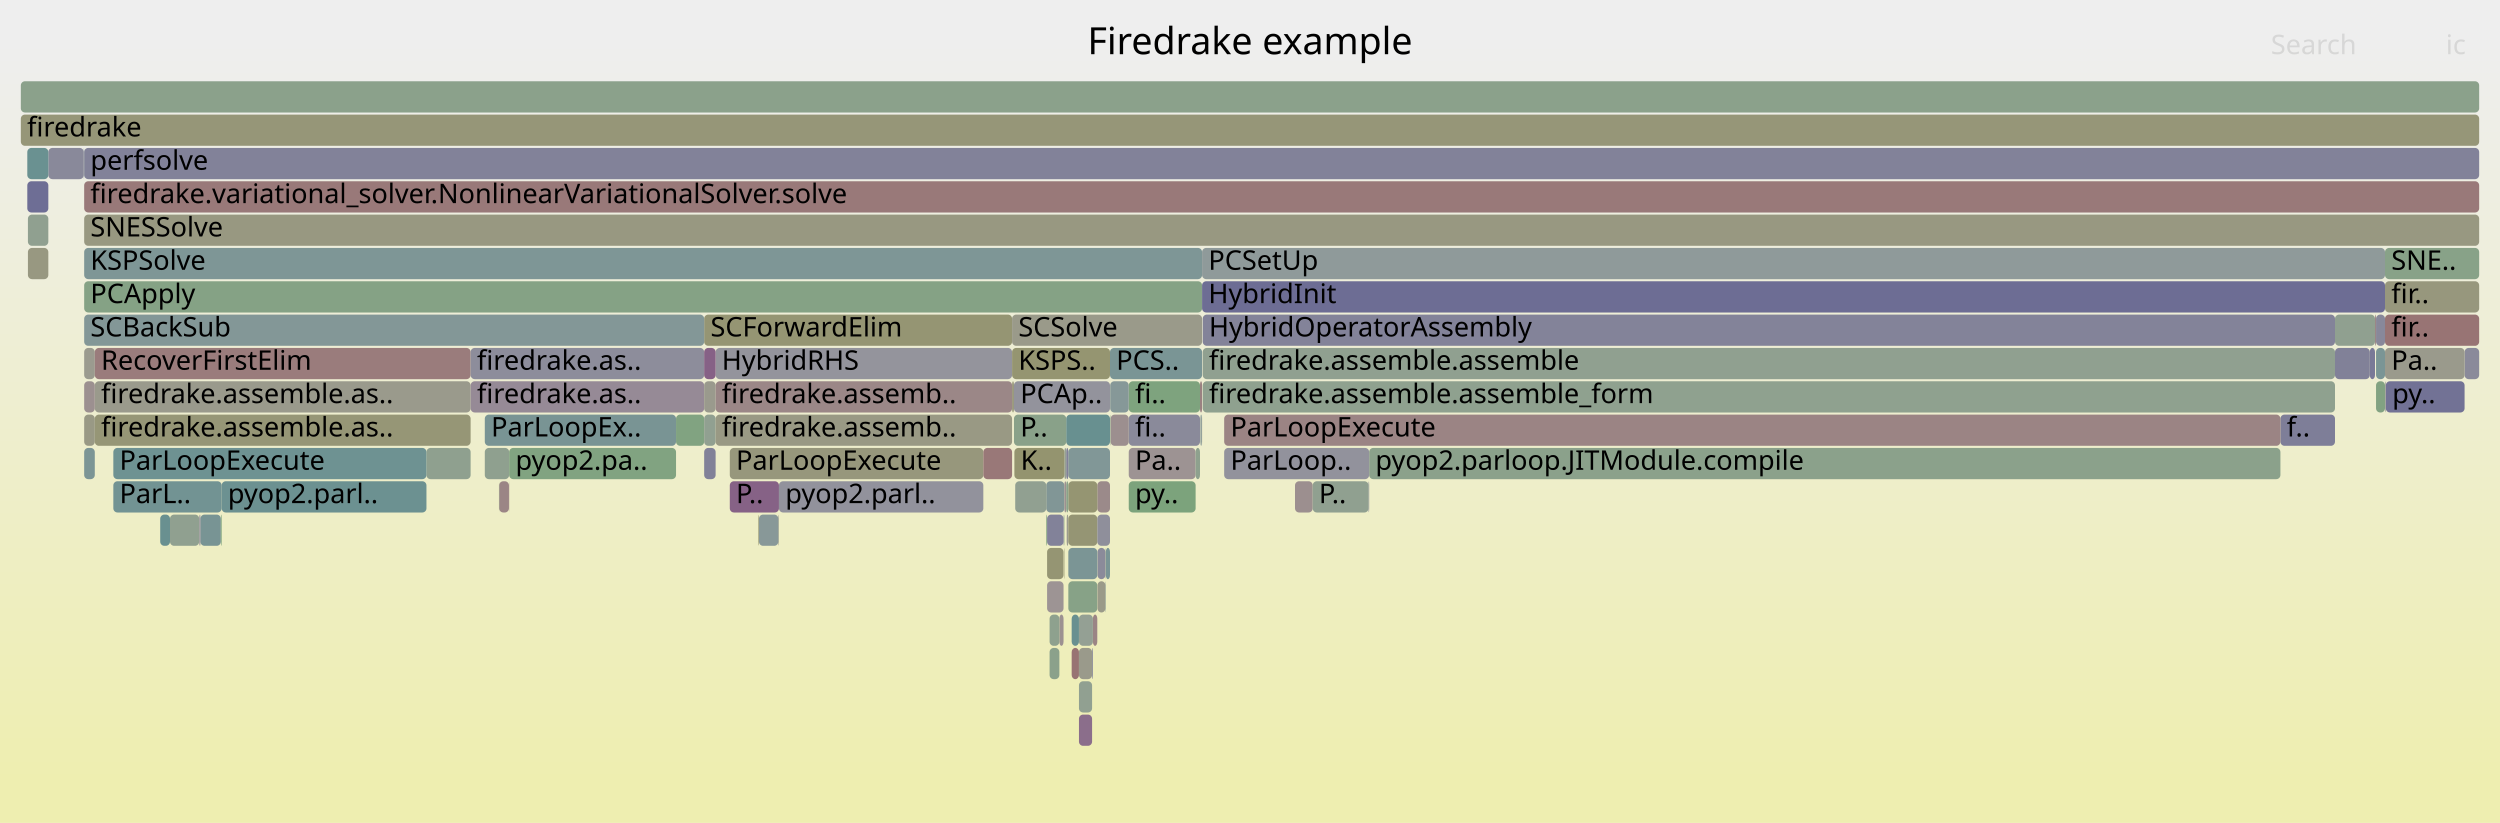
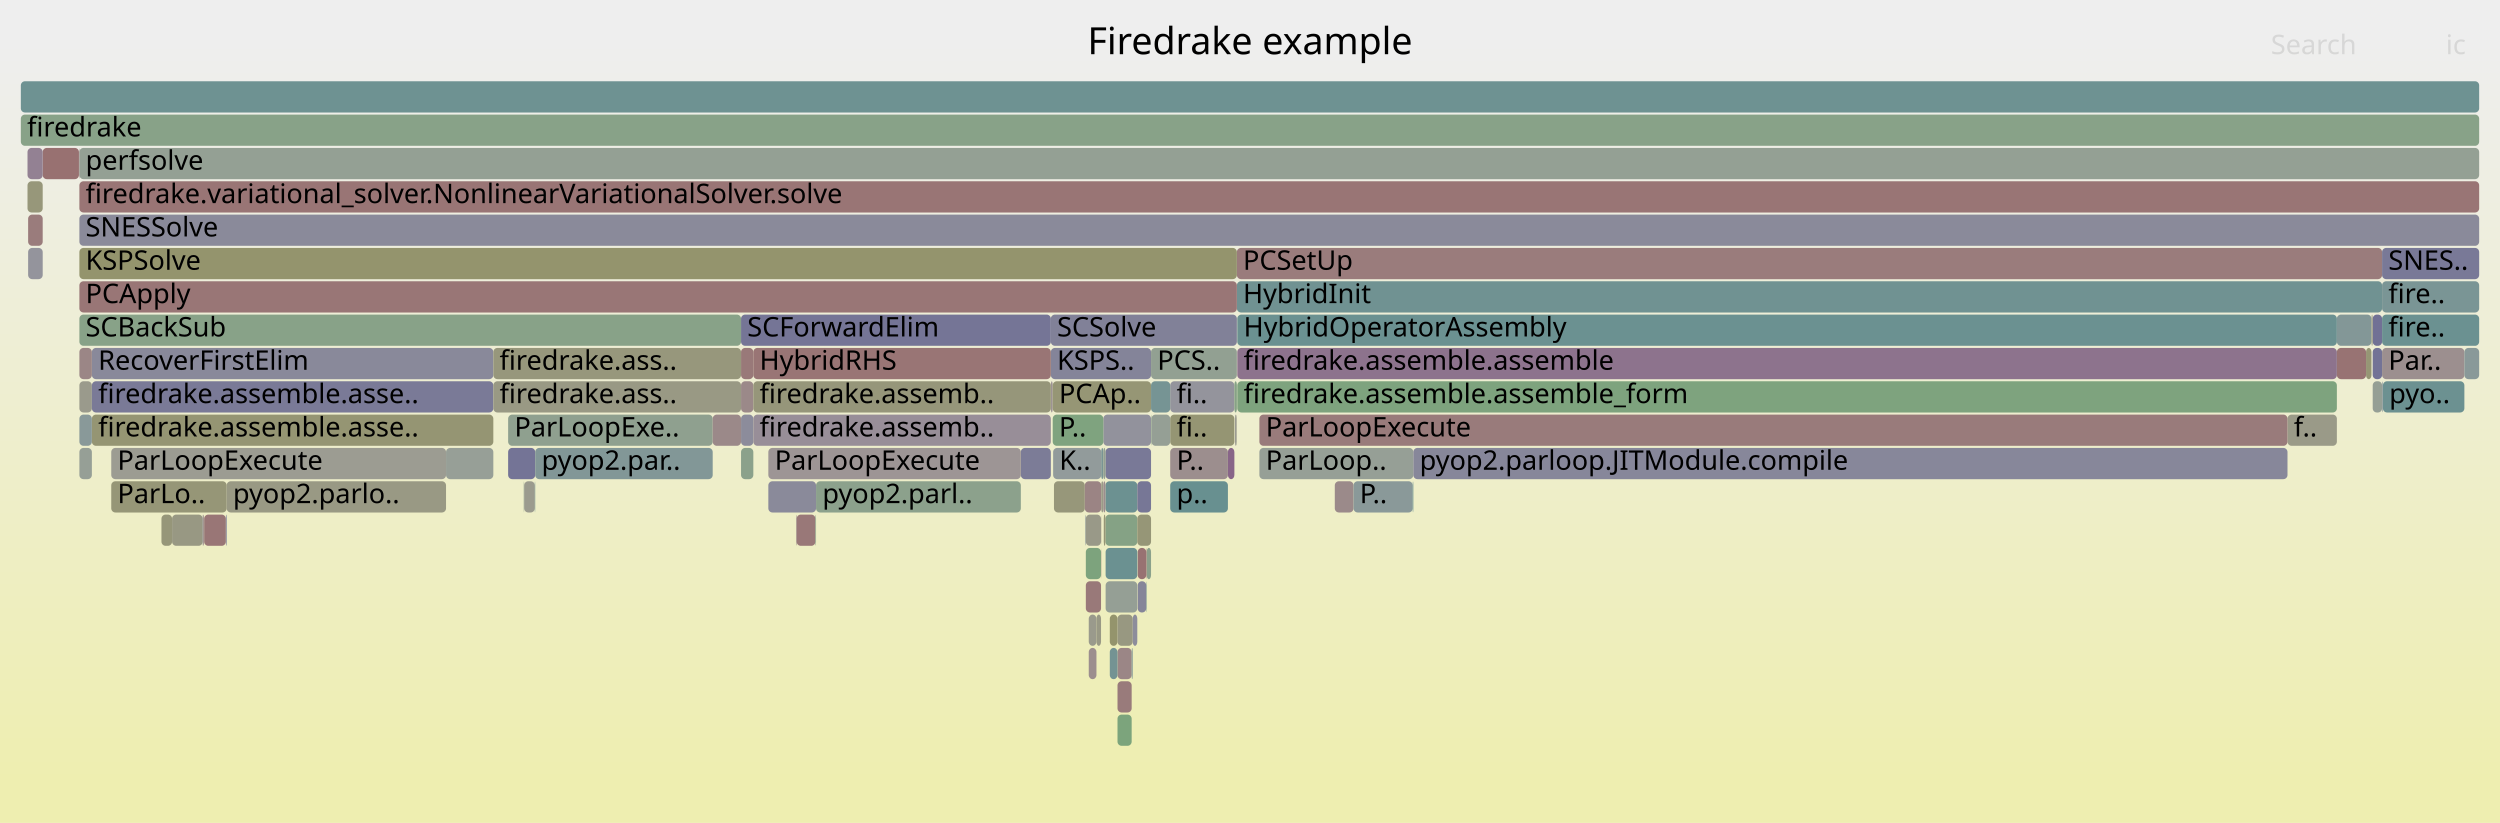
<svg xmlns="http://www.w3.org/2000/svg" version="1.1" width="1200" height="395" viewBox="0 0 1200 395">
  <defs>
    <linearGradient id="background" y1="0" y2="1" x1="0" x2="0">
      <stop stop-color="#eeeeee" offset="5%" />
      <stop stop-color="#eeeeb0" offset="95%" />
    </linearGradient>
  </defs>
  <style type="text/css">
	text { font-family:Verdana; font-size:13px; fill:rgb(0,0,0); }
	#search, #ignorecase { opacity:0.1; cursor:pointer; }
	#search:hover, #search.show, #ignorecase:hover, #ignorecase.show { opacity:1; }
	#subtitle { text-anchor:middle; font-color:rgb(160,160,160); }
	#title { text-anchor:middle; font-size:18px}
	#unzoom { cursor:pointer; }
	#frames &gt; *:hover { stroke:black; stroke-width:0.5; cursor:pointer; }
	.hide { display:none; }
	.parent { opacity:0.5; }
</style>
  <rect x="0.0" y="0" width="1200.0" height="395.0" fill="url(#background)" />
  <text id="title" x="600.00" y="26">Firedrake example</text>
  <text id="details" x="10.00" y="377"> </text>
  <text id="unzoom" x="10.00" y="26" class="hide">Reset Zoom</text>
  <text id="search" x="1090.00" y="26">Search</text>
  <text id="ignorecase" x="1174.00" y="26">ic</text>
  <text id="matched" x="1090.00" y="377"> </text>
  <g id="frames">
    <g>
-       <rect x="1120.8" y="167" width="16.7" height="15.0" fill="rgb(128.97,128.97,152.381)" rx="2" ry="2" />
-       <text x="1123.79" y="177.5" />
-     </g>
-     <g>
-       <rect x="1145.2" y="183" width="37.8" height="15.0" fill="rgb(113.969,113.969,149.478)" rx="2" ry="2" />
-       <text x="1148.25" y="193.5">py..</text>
-     </g>
-     <g>
-       <rect x="96.2" y="247" width="9.8" height="15.0" fill="rgb(119.804,148.097,148.097)" rx="2" ry="2" />
-       <text x="99.21" y="257.5" />
-     </g>
-     <g>
-       <rect x="40.4" y="119" width="536.6" height="15.0" fill="rgb(125.903,149.679,149.679)" rx="2" ry="2" />
-       <text x="43.38" y="129.5">KSPSolve</text>
-     </g>
-     <g>
-       <rect x="324.5" y="199" width="13.5" height="15.0" fill="rgb(128.923,162.733,128.923)" rx="2" ry="2" />
-       <text x="327.53" y="209.5" />
-     </g>
-     <g>
-       <rect x="526.7" y="231" width="6.1" height="15.0" fill="rgb(155.394,138.022,138.022)" rx="2" ry="2" />
-       <text x="529.66" y="241.5" />
-     </g>
-     <g>
-       <rect x="530.6" y="263" width="0.2" height="15.0" fill="rgb(142.019,160.602,142.019)" rx="2" ry="2" />
-       <text x="533.64" y="273.5" />
-     </g>
-     <g>
-       <rect x="95.6" y="247" width="0.2" height="15.0" fill="rgb(143.812,121.644,143.812)" rx="2" ry="2" />
-       <text x="98.63" y="257.5" />
-     </g>
-     <g>
-       <rect x="350.3" y="231" width="23.6" height="15.0" fill="rgb(134.452,97.657,134.452)" rx="2" ry="2" />
-       <text x="353.30" y="241.5">P..</text>
-     </g>
-     <g>
-       <rect x="512.8" y="215" width="20.0" height="15.0" fill="rgb(129.463,150.601,150.601)" rx="2" ry="2" />
-       <text x="515.77" y="225.5" />
-     </g>
-     <g>
-       <rect x="40.4" y="215" width="5.1" height="15.0" fill="rgb(123.923,149.165,149.165)" rx="2" ry="2" />
-       <text x="43.38" y="225.5" />
-     </g>
-     <g>
-       <rect x="502.6" y="263" width="7.9" height="15.0" fill="rgb(149.106,149.106,114.898)" rx="2" ry="2" />
-       <text x="505.57" y="273.5" />
-     </g>
-     <g>
-       <rect x="577.3" y="151" width="543.5" height="15.0" fill="rgb(130.594,130.594,152.696)" rx="2" ry="2" />
-       <text x="580.29" y="161.5">HybridOperatorAssembly</text>
-     </g>
-     <g>
-       <rect x="106.4" y="231" width="98.3" height="15.0" fill="rgb(108.117,145.067,145.067)" rx="2" ry="2" />
-       <text x="109.36" y="241.5">pyop2.parl..</text>
-     </g>
-     <g>
-       <rect x="514.4" y="295" width="3.5" height="15.0" fill="rgb(105.487,144.386,144.386)" rx="2" ry="2" />
-       <text x="517.43" y="305.5" />
-     </g>
-     <g>
-       <rect x="1183.0" y="167" width="7.0" height="15.0" fill="rgb(138.448,138.448,154.216)" rx="2" ry="2" />
-       <text x="1186.03" y="177.5" />
-     </g>
-     <g>
-       <rect x="40.4" y="71" width="1149.6" height="15.0" fill="rgb(130.154,130.154,152.61)" rx="2" ry="2" />
-       <text x="43.38" y="81.5">perfsolve</text>
-     </g>
-     <g>
-       <rect x="512.8" y="231" width="13.9" height="15.0" fill="rgb(148.933,148.933,114.062)" rx="2" ry="2" />
-       <text x="515.77" y="241.5" />
-     </g>
-     <g>
-       <rect x="656.9" y="231" width="0.3" height="15.0" fill="rgb(130.783,130.783,152.732)" rx="2" ry="2" />
-       <text x="659.91" y="241.5" />
-     </g>
-     <g>
-       <rect x="524.6" y="295" width="2.1" height="15.0" fill="rgb(154.766,133.203,133.203)" rx="2" ry="2" />
-       <text x="527.61" y="305.5" />
-     </g>
-     <g>
-       <rect x="510.9" y="215" width="0.9" height="15.0" fill="rgb(148.592,159.532,148.592)" rx="2" ry="2" />
-       <text x="513.86" y="225.5" />
-     </g>
-     <g>
-       <rect x="486.7" y="199" width="25.1" height="15.0" fill="rgb(137.317,161.367,137.317)" rx="2" ry="2" />
-       <text x="489.74" y="209.5">P..</text>
-     </g>
-     <g>
-       <rect x="576.0" y="183" width="1.0" height="15.0" fill="rgb(154.189,128.781,128.781)" rx="2" ry="2" />
-       <text x="578.95" y="193.5" />
-     </g>
-     <g>
-       <rect x="524.2" y="311" width="0.4" height="15.0" fill="rgb(131.557,131.557,152.882)" rx="2" ry="2" />
-       <text x="527.22" y="321.5" />
-     </g>
-     <g>
-       <rect x="45.5" y="183" width="180.4" height="15.0" fill="rgb(154.32,154.32,140.164)" rx="2" ry="2" />
-       <text x="48.51" y="193.5">firedrake.assemble.as..</text>
-     </g>
-     <g>
-       <rect x="485.8" y="183" width="0.9" height="15.0" fill="rgb(150.378,150.378,121.061)" rx="2" ry="2" />
-       <text x="488.82" y="193.5" />
-     </g>
-     <g>
-       <rect x="621.6" y="231" width="8.5" height="15.0" fill="rgb(155.997,142.641,142.641)" rx="2" ry="2" />
-       <text x="624.62" y="241.5" />
-     </g>
-     <g>
-       <rect x="40.4" y="167" width="5.1" height="15.0" fill="rgb(154.968,154.968,143.307)" rx="2" ry="2" />
-       <text x="43.38" y="177.5" />
-     </g>
-     <g>
-       <rect x="225.9" y="183" width="112.1" height="15.0" fill="rgb(150.102,137.76,150.102)" rx="2" ry="2" />
-       <text x="228.95" y="193.5">firedrake.as..</text>
-     </g>
-     <g>
-       <rect x="1144.8" y="167" width="38.2" height="15.0" fill="rgb(154.385,154.385,140.481)" rx="2" ry="2" />
-       <text x="1147.83" y="177.5">Pa..</text>
-     </g>
-     <g>
-       <rect x="45.5" y="167" width="180.4" height="15.0" fill="rgb(153.572,124.054,124.054)" rx="2" ry="2" />
-       <text x="48.51" y="177.5">RecoverFirstElim</text>
-     </g>
-     <g>
-       <rect x="1120.8" y="151" width="19.2" height="15.0" fill="rgb(143.645,160.337,143.645)" rx="2" ry="2" />
-       <text x="1123.79" y="161.5" />
-     </g>
-     <g>
-       <rect x="373.9" y="231" width="98.1" height="15.0" fill="rgb(146.257,146.257,155.727)" rx="2" ry="2" />
-       <text x="376.94" y="241.5">pyop2.parl..</text>
-     </g>
-     <g>
-       <rect x="514.4" y="311" width="3.5" height="15.0" fill="rgb(152.337,114.585,114.585)" rx="2" ry="2" />
-       <text x="517.43" y="321.5" />
-     </g>
-     <g>
-       <rect x="532.8" y="167" width="44.2" height="15.0" fill="rgb(121.893,148.639,148.639)" rx="2" ry="2" />
-       <text x="535.80" y="177.5">PCS..</text>
-     </g>
-     <g>
-       <rect x="510.7" y="247" width="0.2" height="15.0" fill="rgb(130.536,162.471,130.536)" rx="2" ry="2" />
-       <text x="513.68" y="257.5" />
-     </g>
-     <g>
-       <rect x="541.8" y="231" width="32.1" height="15.0" fill="rgb(124.23,163.497,124.23)" rx="2" ry="2" />
-       <text x="544.81" y="241.5">py..</text>
-     </g>
-     <g>
-       <rect x="204.7" y="215" width="21.2" height="15.0" fill="rgb(142.816,160.472,142.816)" rx="2" ry="2" />
-       <text x="207.68" y="225.5" />
-     </g>
-     <g>
-       <rect x="486.9" y="215" width="24.0" height="15.0" fill="rgb(148.227,148.227,110.639)" rx="2" ry="2" />
-       <text x="489.90" y="225.5">K..</text>
-     </g>
-     <g>
-       <rect x="338.0" y="151" width="147.8" height="15.0" fill="rgb(149.036,149.036,114.56)" rx="2" ry="2" />
-       <text x="341.04" y="161.5">SCForwardElim</text>
-     </g>
-     <g>
-       <rect x="40.4" y="135" width="536.6" height="15.0" fill="rgb(132.918,162.083,132.918)" rx="2" ry="2" />
-       <text x="43.38" y="145.5">PCApply</text>
-     </g>
-     <g>
-       <rect x="54.4" y="215" width="150.3" height="15.0" fill="rgb(110.085,145.578,145.578)" rx="2" ry="2" />
-       <text x="57.37" y="225.5">ParLoopExecute</text>
-     </g>
-     <g>
-       <rect x="95.8" y="247" width="0.4" height="15.0" fill="rgb(126.654,126.654,151.933)" rx="2" ry="2" />
-       <text x="98.80" y="257.5" />
-     </g>
-     <g>
-       <rect x="338.0" y="215" width="5.5" height="15.0" fill="rgb(128.621,128.621,152.314)" rx="2" ry="2" />
-       <text x="341.04" y="225.5" />
-     </g>
-     <g>
-       <rect x="577.3" y="183" width="543.5" height="15.0" fill="rgb(142.505,160.522,142.505)" rx="2" ry="2" />
-       <text x="580.29" y="193.5">firedrake.assemble.assemble_form</text>
-     </g>
-     <g>
-       <rect x="1144.8" y="151" width="45.2" height="15.0" fill="rgb(152.492,115.771,115.771)" rx="2" ry="2" />
-       <text x="1147.83" y="161.5">fir..</text>
-     </g>
-     <g>
-       <rect x="517.9" y="327" width="6.3" height="15.0" fill="rgb(144.831,160.144,144.831)" rx="2" ry="2" />
-       <text x="520.86" y="337.5" />
-     </g>
-     <g>
-       <rect x="232.7" y="215" width="11.7" height="15.0" fill="rgb(142.721,160.487,142.721)" rx="2" ry="2" />
-       <text x="235.74" y="225.5" />
-     </g>
-     <g>
-       <rect x="239.6" y="231" width="4.7" height="15.0" fill="rgb(154.789,133.38,133.38)" rx="2" ry="2" />
-       <text x="242.64" y="241.5" />
-     </g>
-     <g>
-       <rect x="533.1" y="199" width="8.7" height="15.0" fill="rgb(156.108,143.497,143.497)" rx="2" ry="2" />
-       <text x="536.06" y="209.5" />
-     </g>
-     <g>
-       <rect x="526.8" y="263" width="3.8" height="15.0" fill="rgb(138.764,138.764,154.277)" rx="2" ry="2" />
-       <text x="529.83" y="273.5" />
-     </g>
-     <g>
-       <rect x="10.0" y="55" width="1180.0" height="15.0" fill="rgb(150.129,150.129,119.858)" rx="2" ry="2" />
+       <rect x="589.4" y="215" width="3.1" height="15.0" fill="rgb(135.741,100.961,135.741)" rx="2" ry="2" />
+       <text x="592.43" y="225.5" />
+     </g>
+     <g>
+       <rect x="243.9" y="215" width="13.0" height="15.0" fill="rgb(115.595,115.595,149.793)" rx="2" ry="2" />
+       <text x="246.93" y="225.5" />
+     </g>
+     <g>
+       <rect x="251.6" y="231" width="5.1" height="15.0" fill="rgb(154.685,154.685,141.934)" rx="2" ry="2" />
+       <text x="254.62" y="241.5" />
+     </g>
+     <g>
+       <rect x="355.7" y="183" width="5.9" height="15.0" fill="rgb(155.297,137.274,137.274)" rx="2" ry="2" />
+       <text x="358.70" y="193.5" />
+     </g>
+     <g>
+       <rect x="504.4" y="167" width="48.1" height="15.0" fill="rgb(131.641,131.641,152.898)" rx="2" ry="2" />
+       <text x="507.40" y="177.5">KSPS..</text>
+     </g>
+     <g>
+       <rect x="592.8" y="199" width="0.7" height="15.0" fill="rgb(155.481,155.481,145.792)" rx="2" ry="2" />
+       <text x="595.78" y="209.5" />
+     </g>
+     <g>
+       <rect x="1138.9" y="151" width="4.5" height="15.0" fill="rgb(113.437,113.437,149.375)" rx="2" ry="2" />
+       <text x="1141.87" y="161.5" />
+     </g>
+     <g>
+       <rect x="1143.8" y="183" width="39.1" height="15.0" fill="rgb(107.554,144.921,144.921)" rx="2" ry="2" />
+       <text x="1146.81" y="193.5">pyo..</text>
+     </g>
+     <g>
+       <rect x="546.1" y="279" width="4.1" height="15.0" fill="rgb(132.95,132.95,153.152)" rx="2" ry="2" />
+       <text x="549.08" y="289.5" />
+     </g>
+     <g>
+       <rect x="1143.4" y="183" width="0.2" height="15.0" fill="rgb(116.55,116.55,149.977)" rx="2" ry="2" />
+       <text x="1146.41" y="193.5" />
+     </g>
+     <g>
+       <rect x="391.7" y="231" width="98.3" height="15.0" fill="rgb(140.18,160.901,140.18)" rx="2" ry="2" />
+       <text x="394.74" y="241.5">pyop2.parl..</text>
+     </g>
+     <g>
+       <rect x="532.7" y="295" width="3.7" height="15.0" fill="rgb(147.784,147.784,108.492)" rx="2" ry="2" />
+       <text x="535.66" y="305.5" />
+     </g>
+     <g>
+       <rect x="528.5" y="247" width="0.1" height="15.0" fill="rgb(155.176,136.35,136.35)" rx="2" ry="2" />
+       <text x="531.46" y="257.5" />
+     </g>
+     <g>
+       <rect x="77.5" y="247" width="5.1" height="15.0" fill="rgb(150.269,150.269,120.533)" rx="2" ry="2" />
+       <text x="80.53" y="257.5" />
+     </g>
+     <g>
+       <rect x="504.4" y="183" width="0.9" height="15.0" fill="rgb(156.524,146.685,146.685)" rx="2" ry="2" />
+       <text x="507.40" y="193.5" />
+     </g>
+     <g>
+       <rect x="1135.7" y="167" width="2.6" height="15.0" fill="rgb(149.552,149.552,117.059)" rx="2" ry="2" />
+       <text x="1138.74" y="177.5" />
+     </g>
+     <g>
+       <rect x="1121.7" y="167" width="14.0" height="15.0" fill="rgb(152.446,115.422,115.422)" rx="2" ry="2" />
+       <text x="1124.66" y="177.5" />
+     </g>
+     <g>
+       <rect x="38.1" y="183" width="6.0" height="15.0" fill="rgb(154.207,154.207,139.618)" rx="2" ry="2" />
+       <text x="41.08" y="193.5" />
+     </g>
+     <g>
+       <rect x="536.4" y="295" width="7.3" height="15.0" fill="rgb(152.05,152.05,129.164)" rx="2" ry="2" />
+       <text x="539.37" y="305.5" />
+     </g>
+     <g>
+       <rect x="522.6" y="295" width="3.7" height="15.0" fill="rgb(154.297,154.297,140.053)" rx="2" ry="2" />
+       <text x="525.60" y="305.5" />
+     </g>
+     <g>
+       <rect x="53.4" y="231" width="55.4" height="15.0" fill="rgb(149.902,149.902,118.754)" rx="2" ry="2" />
+       <text x="56.37" y="241.5">ParLo..</text>
+     </g>
+     <g>
+       <rect x="382.4" y="247" width="9.0" height="15.0" fill="rgb(152.993,119.616,119.616)" rx="2" ry="2" />
+       <text x="385.41" y="257.5" />
+     </g>
+     <g>
+       <rect x="530.6" y="247" width="15.3" height="15.0" fill="rgb(133.187,162.039,133.187)" rx="2" ry="2" />
+       <text x="533.58" y="257.5" />
+     </g>
+     <g>
+       <rect x="505.9" y="231" width="14.8" height="15.0" fill="rgb(150.666,150.666,122.459)" rx="2" ry="2" />
+       <text x="508.86" y="241.5" />
+     </g>
+     <g>
+       <rect x="640.7" y="231" width="9.0" height="15.0" fill="rgb(155.365,137.796,137.796)" rx="2" ry="2" />
+       <text x="643.65" y="241.5" />
+     </g>
+     <g>
+       <rect x="530.6" y="231" width="15.3" height="15.0" fill="rgb(107.803,144.986,144.986)" rx="2" ry="2" />
+       <text x="533.58" y="241.5" />
+     </g>
+     <g>
+       <rect x="505.3" y="183" width="47.2" height="15.0" fill="rgb(149.519,149.519,116.9)" rx="2" ry="2" />
+       <text x="508.30" y="193.5">PCAp..</text>
+     </g>
+     <g>
+       <rect x="490.0" y="215" width="14.4" height="15.0" fill="rgb(123.999,123.999,151.419)" rx="2" ry="2" />
+       <text x="493.01" y="225.5" />
+     </g>
+     <g>
+       <rect x="561.7" y="231" width="27.7" height="15.0" fill="rgb(104.044,144.011,144.011)" rx="2" ry="2" />
+       <text x="564.75" y="241.5">p..</text>
+     </g>
+     <g>
+       <rect x="521.2" y="263" width="7.3" height="15.0" fill="rgb(125.372,163.312,125.372)" rx="2" ry="2" />
+       <text x="524.23" y="273.5" />
+     </g>
+     <g>
+       <rect x="546.1" y="263" width="4.1" height="15.0" fill="rgb(152.295,114.259,114.259)" rx="2" ry="2" />
+       <text x="549.08" y="273.5" />
+     </g>
+     <g>
+       <rect x="355.7" y="151" width="148.7" height="15.0" fill="rgb(117.128,117.128,150.089)" rx="2" ry="2" />
+       <text x="358.70" y="161.5">SCForwardElim</text>
+     </g>
+     <g>
+       <rect x="561.7" y="199" width="30.8" height="15.0" fill="rgb(149.123,149.123,114.981)" rx="2" ry="2" />
+       <text x="564.75" y="209.5">fi..</text>
+     </g>
+     <g>
+       <rect x="593.9" y="167" width="527.8" height="15.0" fill="rgb(141.073,114.624,141.073)" rx="2" ry="2" />
+       <text x="596.93" y="177.5">firedrake.assemble.assemble</text>
+     </g>
+     <g>
+       <rect x="536.4" y="311" width="6.8" height="15.0" fill="rgb(154.889,134.152,134.152)" rx="2" ry="2" />
+       <text x="539.37" y="321.5" />
+     </g>
+     <g>
+       <rect x="545.9" y="231" width="6.6" height="15.0" fill="rgb(118.759,118.759,150.405)" rx="2" ry="2" />
+       <text x="548.88" y="241.5" />
+     </g>
+     <g>
+       <rect x="504.4" y="151" width="89.3" height="15.0" fill="rgb(129.286,129.286,152.442)" rx="2" ry="2" />
+       <text x="507.40" y="161.5">SCSolve</text>
+     </g>
+     <g>
+       <rect x="593.7" y="119" width="549.7" height="15.0" fill="rgb(153.56,123.962,123.962)" rx="2" ry="2" />
+       <text x="596.65" y="129.5">PCSetUp</text>
+     </g>
+     <g>
+       <rect x="528.5" y="263" width="0.1" height="15.0" fill="rgb(153.07,120.202,120.202)" rx="2" ry="2" />
+       <text x="531.46" y="273.5" />
+     </g>
+     <g>
+       <rect x="13.5" y="119" width="7.0" height="15.0" fill="rgb(147.792,147.792,156.024)" rx="2" ry="2" />
+       <text x="16.48" y="129.5" />
+     </g>
+     <g>
+       <rect x="44.1" y="183" width="192.7" height="15.0" fill="rgb(122.144,122.144,151.06)" rx="2" ry="2" />
+       <text x="47.13" y="193.5">firedrake.assemble.asse..</text>
+     </g>
+     <g>
+       <rect x="1143.4" y="167" width="39.5" height="15.0" fill="rgb(156.071,143.212,143.212)" rx="2" ry="2" />
+       <text x="1146.41" y="177.5">Par..</text>
+     </g>
+     <g>
+       <rect x="1138.9" y="183" width="4.5" height="15.0" fill="rgb(149.073,159.453,149.073)" rx="2" ry="2" />
+       <text x="1141.87" y="193.5" />
+     </g>
+     <g>
+       <rect x="1143.4" y="151" width="46.6" height="15.0" fill="rgb(106.904,144.753,144.753)" rx="2" ry="2" />
+       <text x="1146.41" y="161.5">fire..</text>
+     </g>
+     <g>
+       <rect x="1143.4" y="119" width="46.6" height="15.0" fill="rgb(120.834,120.834,150.807)" rx="2" ry="2" />
+       <text x="1146.41" y="129.5">SNES..</text>
+     </g>
+     <g>
+       <rect x="355.7" y="215" width="5.9" height="15.0" fill="rgb(138.905,161.109,138.905)" rx="2" ry="2" />
+       <text x="358.70" y="225.5" />
+     </g>
+     <g>
+       <rect x="505.5" y="215" width="23.1" height="15.0" fill="rgb(146.052,154.902,154.902)" rx="2" ry="2" />
+       <text x="508.48" y="225.5">K..</text>
+     </g>
+     <g>
+       <rect x="38.1" y="87" width="1151.9" height="15.0" fill="rgb(152.693,117.31,117.31)" rx="2" ry="2" />
+       <text x="41.08" y="97.5">firedrake.variational_solver.NonlinearVariationalSolver.solve</text>
+     </g>
+     <g>
+       <rect x="593.7" y="135" width="549.7" height="15.0" fill="rgb(111.593,145.969,145.969)" rx="2" ry="2" />
+       <text x="596.65" y="145.5">HybridInit</text>
+     </g>
+     <g>
+       <rect x="561.7" y="215" width="27.7" height="15.0" fill="rgb(155.886,141.795,141.795)" rx="2" ry="2" />
+       <text x="564.75" y="225.5">P..</text>
+     </g>
+     <g>
+       <rect x="10.0" y="39" width="1180.0" height="15.0" fill="rgb(109.792,145.502,145.502)" rx="2" ry="2" />
+       <text x="13.00" y="49.5" />
+     </g>
+     <g>
+       <rect x="530.6" y="215" width="21.9" height="15.0" fill="rgb(121.458,121.458,150.927)" rx="2" ry="2" />
+       <text x="533.58" y="225.5" />
+     </g>
+     <g>
+       <rect x="38.1" y="71" width="1151.9" height="15.0" fill="rgb(147.735,159.671,147.735)" rx="2" ry="2" />
+       <text x="41.08" y="81.5">perfsolve</text>
+     </g>
+     <g>
+       <rect x="604.5" y="215" width="73.9" height="15.0" fill="rgb(149.837,159.329,149.837)" rx="2" ry="2" />
+       <text x="607.55" y="225.5">ParLoop..</text>
+     </g>
+     <g>
+       <rect x="391.4" y="247" width="0.3" height="15.0" fill="rgb(139.563,161.001,139.563)" rx="2" ry="2" />
+       <text x="394.44" y="257.5" />
+     </g>
+     <g>
+       <rect x="243.9" y="199" width="98.2" height="15.0" fill="rgb(142.708,160.489,142.708)" rx="2" ry="2" />
+       <text x="246.93" y="209.5">ParLoopExe..</text>
+     </g>
+     <g>
+       <rect x="13.5" y="103" width="7.0" height="15.0" fill="rgb(153.595,124.232,124.232)" rx="2" ry="2" />
+       <text x="16.48" y="113.5" />
+     </g>
+     <g>
+       <rect x="593.9" y="151" width="527.8" height="15.0" fill="rgb(106.93,144.76,144.76)" rx="2" ry="2" />
+       <text x="596.93" y="161.5">HybridOperatorAssembly</text>
+     </g>
+     <g>
+       <rect x="256.9" y="215" width="85.2" height="15.0" fill="rgb(130.044,150.752,150.752)" rx="2" ry="2" />
+       <text x="259.93" y="225.5">pyop2.par..</text>
+     </g>
+     <g>
+       <rect x="593.5" y="199" width="0.2" height="15.0" fill="rgb(153.705,153.705,137.185)" rx="2" ry="2" />
+       <text x="596.51" y="209.5" />
+     </g>
+     <g>
+       <rect x="561.7" y="183" width="30.8" height="15.0" fill="rgb(147.679,147.679,156.002)" rx="2" ry="2" />
+       <text x="564.75" y="193.5">fi..</text>
+     </g>
+     <g>
+       <rect x="526.3" y="295" width="2.2" height="15.0" fill="rgb(152.785,152.785,132.726)" rx="2" ry="2" />
+       <text x="529.31" y="305.5" />
+     </g>
+     <g>
+       <rect x="536.4" y="343" width="6.8" height="15.0" fill="rgb(123.664,163.59,123.664)" rx="2" ry="2" />
+       <text x="539.37" y="353.5" />
+     </g>
+     <g>
+       <rect x="529.8" y="247" width="0.8" height="15.0" fill="rgb(149.764,149.764,118.087)" rx="2" ry="2" />
+       <text x="532.77" y="257.5" />
+     </g>
+     <g>
+       <rect x="520.7" y="231" width="7.9" height="15.0" fill="rgb(154.627,132.139,132.139)" rx="2" ry="2" />
+       <text x="523.71" y="241.5" />
+     </g>
+     <g>
+       <rect x="552.5" y="167" width="41.2" height="15.0" fill="rgb(146.326,159.9,146.326)" rx="2" ry="2" />
+       <text x="555.51" y="177.5">PCS..</text>
+     </g>
+     <g>
+       <rect x="593.9" y="183" width="527.8" height="15.0" fill="rgb(126.298,163.161,126.298)" rx="2" ry="2" />
+       <text x="596.93" y="193.5">firedrake.assemble.assemble_form</text>
+     </g>
+     <g>
+       <rect x="98.0" y="247" width="10.4" height="15.0" fill="rgb(152.723,117.545,117.545)" rx="2" ry="2" />
+       <text x="100.96" y="257.5" />
+     </g>
+     <g>
+       <rect x="522.6" y="311" width="3.7" height="15.0" fill="rgb(155.947,142.264,142.264)" rx="2" ry="2" />
+       <text x="525.60" y="321.5" />
+     </g>
+     <g>
+       <rect x="1143.4" y="135" width="46.6" height="15.0" fill="rgb(122.158,148.708,148.708)" rx="2" ry="2" />
+       <text x="1146.41" y="145.5">fire..</text>
+     </g>
+     <g>
+       <rect x="545.9" y="247" width="6.6" height="15.0" fill="rgb(150.012,150.012,119.287)" rx="2" ry="2" />
+       <text x="548.88" y="257.5" />
+     </g>
+     <g>
+       <rect x="10.0" y="55" width="1180.0" height="15.0" fill="rgb(135.782,161.617,135.782)" rx="2" ry="2" />
      <text x="13.00" y="65.5">firedrake</text>
    </g>
    <g>
-       <rect x="576.2" y="199" width="0.7" height="15.0" fill="rgb(134.126,151.811,151.811)" rx="2" ry="2" />
-       <text x="579.24" y="209.5" />
-     </g>
-     <g>
-       <rect x="502.2" y="231" width="8.7" height="15.0" fill="rgb(128.876,150.449,150.449)" rx="2" ry="2" />
-       <text x="505.19" y="241.5" />
-     </g>
-     <g>
-       <rect x="350.3" y="215" width="121.7" height="15.0" fill="rgb(150.925,150.925,123.711)" rx="2" ry="2" />
-       <text x="353.30" y="225.5">ParLoopExecute</text>
-     </g>
-     <g>
-       <rect x="232.7" y="199" width="91.8" height="15.0" fill="rgb(121.104,148.434,148.434)" rx="2" ry="2" />
-       <text x="235.74" y="209.5">ParLoopEx..</text>
-     </g>
-     <g>
-       <rect x="13.1" y="87" width="10.1" height="15.0" fill="rgb(109.77,109.77,148.665)" rx="2" ry="2" />
-       <text x="16.13" y="97.5" />
-     </g>
-     <g>
-       <rect x="511.8" y="199" width="21.0" height="15.0" fill="rgb(104.074,144.019,144.019)" rx="2" ry="2" />
-       <text x="514.84" y="209.5" />
-     </g>
-     <g>
-       <rect x="485.8" y="151" width="91.2" height="15.0" fill="rgb(153.824,153.824,137.76)" rx="2" ry="2" />
-       <text x="488.82" y="161.5">SCSolve</text>
-     </g>
-     <g>
-       <rect x="510.5" y="247" width="0.2" height="15.0" fill="rgb(135.693,135.693,153.682)" rx="2" ry="2" />
-       <text x="513.54" y="257.5" />
-     </g>
-     <g>
-       <rect x="338.0" y="183" width="5.5" height="15.0" fill="rgb(154.407,154.407,140.59)" rx="2" ry="2" />
-       <text x="341.04" y="193.5" />
-     </g>
-     <g>
-       <rect x="486.7" y="183" width="46.1" height="15.0" fill="rgb(147.122,147.122,155.895)" rx="2" ry="2" />
-       <text x="489.74" y="193.5">PCAp..</text>
-     </g>
-     <g>
-       <rect x="40.4" y="183" width="5.1" height="15.0" fill="rgb(156.109,143.5,143.5)" rx="2" ry="2" />
-       <text x="43.38" y="193.5" />
-     </g>
-     <g>
-       <rect x="40.4" y="87" width="1149.6" height="15.0" fill="rgb(153.137,120.719,120.719)" rx="2" ry="2" />
-       <text x="43.38" y="97.5">firedrake.variational_solver.NonlinearVariationalSolver.solve</text>
-     </g>
-     <g>
-       <rect x="1140.5" y="151" width="4.3" height="15.0" fill="rgb(135.76,135.76,153.695)" rx="2" ry="2" />
-       <text x="1143.53" y="161.5" />
-     </g>
-     <g>
-       <rect x="40.2" y="71" width="0.2" height="15.0" fill="rgb(128.457,150.341,150.341)" rx="2" ry="2" />
-       <text x="43.24" y="81.5" />
-     </g>
-     <g>
-       <rect x="1144.8" y="183" width="0.2" height="15.0" fill="rgb(116.11,116.11,149.892)" rx="2" ry="2" />
-       <text x="1147.83" y="193.5" />
-     </g>
-     <g>
-       <rect x="512.0" y="247" width="0.8" height="15.0" fill="rgb(154.817,154.817,142.575)" rx="2" ry="2" />
-       <text x="514.98" y="257.5" />
-     </g>
-     <g>
-       <rect x="13.4" y="119" width="9.8" height="15.0" fill="rgb(151.998,151.998,128.912)" rx="2" ry="2" />
-       <text x="16.37" y="129.5" />
-     </g>
-     <g>
-       <rect x="1094.6" y="199" width="26.2" height="15.0" fill="rgb(126.315,126.315,151.867)" rx="2" ry="2" />
-       <text x="1097.63" y="209.5">f..</text>
-     </g>
-     <g>
-       <rect x="512.8" y="279" width="13.9" height="15.0" fill="rgb(135.354,161.687,135.354)" rx="2" ry="2" />
-       <text x="515.77" y="289.5" />
-     </g>
-     <g>
-       <rect x="511.8" y="215" width="1.0" height="15.0" fill="rgb(128.714,128.714,152.332)" rx="2" ry="2" />
-       <text x="514.84" y="225.5" />
-     </g>
-     <g>
-       <rect x="517.9" y="311" width="6.3" height="15.0" fill="rgb(154.115,154.115,139.173)" rx="2" ry="2" />
-       <text x="520.86" y="321.5" />
-     </g>
-     <g>
-       <rect x="338.0" y="199" width="5.5" height="15.0" fill="rgb(144.584,160.184,144.584)" rx="2" ry="2" />
-       <text x="341.04" y="209.5" />
-     </g>
-     <g>
-       <rect x="343.5" y="167" width="142.3" height="15.0" fill="rgb(147.737,147.737,156.014)" rx="2" ry="2" />
-       <text x="346.45" y="177.5">HybridRHS</text>
-     </g>
-     <g>
-       <rect x="577.0" y="119" width="567.8" height="15.0" fill="rgb(142.517,153.986,153.986)" rx="2" ry="2" />
-       <text x="580.02" y="129.5">PCSetUp</text>
-     </g>
-     <g>
-       <rect x="343.5" y="183" width="142.3" height="15.0" fill="rgb(155.034,135.26,135.26)" rx="2" ry="2" />
-       <text x="346.45" y="193.5">firedrake.assemb..</text>
-     </g>
-     <g>
-       <rect x="373.6" y="247" width="0.3" height="15.0" fill="rgb(154.158,154.158,139.381)" rx="2" ry="2" />
-       <text x="376.60" y="257.5" />
-     </g>
-     <g>
-       <rect x="106.0" y="247" width="0.4" height="15.0" fill="rgb(126.413,163.142,126.413)" rx="2" ry="2" />
-       <text x="108.98" y="257.5" />
-     </g>
-     <g>
-       <rect x="510.9" y="231" width="0.9" height="15.0" fill="rgb(156.117,143.562,143.562)" rx="2" ry="2" />
-       <text x="513.86" y="241.5" />
-     </g>
-     <g>
-       <rect x="541.8" y="183" width="34.2" height="15.0" fill="rgb(125.547,163.283,125.547)" rx="2" ry="2" />
-       <text x="544.81" y="193.5">fi..</text>
-     </g>
-     <g>
-       <rect x="23.2" y="71" width="17.0" height="15.0" fill="rgb(136.694,136.694,153.876)" rx="2" ry="2" />
-       <text x="26.23" y="81.5" />
-     </g>
-     <g>
-       <rect x="530.8" y="263" width="2.0" height="15.0" fill="rgb(122.277,148.738,148.738)" rx="2" ry="2" />
-       <text x="533.81" y="273.5" />
-     </g>
-     <g>
-       <rect x="81.6" y="247" width="14.0" height="15.0" fill="rgb(143.694,160.329,143.694)" rx="2" ry="2" />
-       <text x="84.60" y="257.5" />
-     </g>
-     <g>
-       <rect x="472.0" y="215" width="13.8" height="15.0" fill="rgb(153.017,119.794,119.794)" rx="2" ry="2" />
-       <text x="474.99" y="225.5" />
-     </g>
-     <g>
-       <rect x="512.8" y="247" width="13.9" height="15.0" fill="rgb(149.322,149.322,115.946)" rx="2" ry="2" />
-       <text x="515.77" y="257.5" />
-     </g>
-     <g>
-       <rect x="244.4" y="215" width="80.1" height="15.0" fill="rgb(128.545,162.795,128.545)" rx="2" ry="2" />
-       <text x="247.42" y="225.5">pyop2.pa..</text>
-     </g>
-     <g>
-       <rect x="76.9" y="247" width="4.7" height="15.0" fill="rgb(105.372,144.356,144.356)" rx="2" ry="2" />
-       <text x="79.90" y="257.5" />
-     </g>
-     <g>
-       <rect x="239.5" y="231" width="0.1" height="15.0" fill="rgb(131.522,162.31,131.522)" rx="2" ry="2" />
-       <text x="242.46" y="241.5" />
-     </g>
-     <g>
-       <rect x="541.8" y="215" width="32.1" height="15.0" fill="rgb(156.566,147.004,147.004)" rx="2" ry="2" />
-       <text x="544.81" y="225.5">Pa..</text>
-     </g>
-     <g>
-       <rect x="577.3" y="167" width="543.5" height="15.0" fill="rgb(143.533,160.355,143.533)" rx="2" ry="2" />
-       <text x="580.29" y="177.5">firedrake.assemble.assemble</text>
-     </g>
-     <g>
-       <rect x="13.1" y="71" width="10.1" height="15.0" fill="rgb(106.434,144.631,144.631)" rx="2" ry="2" />
-       <text x="16.13" y="81.5" />
-     </g>
-     <g>
-       <rect x="532.9" y="183" width="8.9" height="15.0" fill="rgb(133.826,151.733,151.733)" rx="2" ry="2" />
-       <text x="535.92" y="193.5" />
-     </g>
-     <g>
-       <rect x="517.9" y="295" width="6.7" height="15.0" fill="rgb(147.72,159.673,147.72)" rx="2" ry="2" />
-       <text x="520.86" y="305.5" />
-     </g>
-     <g>
-       <rect x="657.2" y="215" width="437.4" height="15.0" fill="rgb(138.697,161.142,138.697)" rx="2" ry="2" />
-       <text x="660.18" y="225.5">pyop2.parloop.JITModule.compile</text>
-     </g>
-     <g>
-       <rect x="487.3" y="231" width="14.9" height="15.0" fill="rgb(145.019,160.113,145.019)" rx="2" ry="2" />
-       <text x="490.30" y="241.5" />
-     </g>
-     <g>
-       <rect x="364.0" y="247" width="0.3" height="15.0" fill="rgb(148.173,148.173,110.377)" rx="2" ry="2" />
-       <text x="366.95" y="257.5" />
-     </g>
-     <g>
-       <rect x="10.0" y="39" width="1180.0" height="15.0" fill="rgb(138.969,161.098,138.969)" rx="2" ry="2" />
-       <text x="13.00" y="49.5" />
-     </g>
-     <g>
-       <rect x="1140.5" y="167" width="4.3" height="15.0" fill="rgb(122.184,148.714,148.714)" rx="2" ry="2" />
-       <text x="1143.53" y="177.5" />
-     </g>
-     <g>
-       <rect x="40.4" y="199" width="5.1" height="15.0" fill="rgb(152.88,152.88,133.189)" rx="2" ry="2" />
-       <text x="43.38" y="209.5" />
-     </g>
-     <g>
-       <rect x="13.4" y="103" width="9.8" height="15.0" fill="rgb(144.017,160.276,144.017)" rx="2" ry="2" />
-       <text x="16.37" y="113.5" />
-     </g>
-     <g>
-       <rect x="508.5" y="295" width="2.0" height="15.0" fill="rgb(156.347,145.325,145.325)" rx="2" ry="2" />
-       <text x="511.51" y="305.5" />
-     </g>
-     <g>
-       <rect x="1144.8" y="135" width="45.2" height="15.0" fill="rgb(151.165,151.165,124.878)" rx="2" ry="2" />
-       <text x="1147.83" y="145.5">fir..</text>
-     </g>
-     <g>
-       <rect x="517.9" y="343" width="6.3" height="15.0" fill="rgb(139.316,110.123,139.316)" rx="2" ry="2" />
-       <text x="520.86" y="353.5" />
-     </g>
-     <g>
-       <rect x="502.2" y="247" width="0.4" height="15.0" fill="rgb(129.76,162.597,129.76)" rx="2" ry="2" />
-       <text x="505.19" y="257.5" />
-     </g>
-     <g>
-       <rect x="503.8" y="295" width="4.7" height="15.0" fill="rgb(141.651,160.661,141.651)" rx="2" ry="2" />
-       <text x="506.85" y="305.5" />
-     </g>
-     <g>
-       <rect x="502.6" y="279" width="7.9" height="15.0" fill="rgb(156.654,147.678,147.678)" rx="2" ry="2" />
-       <text x="505.57" y="289.5" />
-     </g>
-     <g>
-       <rect x="1145.0" y="183" width="0.2" height="15.0" fill="rgb(153.699,153.699,137.154)" rx="2" ry="2" />
-       <text x="1148.02" y="193.5" />
-     </g>
-     <g>
-       <rect x="576.9" y="199" width="0.1" height="15.0" fill="rgb(151.459,151.459,126.299)" rx="2" ry="2" />
-       <text x="579.89" y="209.5" />
-     </g>
-     <g>
-       <rect x="502.6" y="247" width="7.9" height="15.0" fill="rgb(129.99,129.99,152.579)" rx="2" ry="2" />
-       <text x="505.57" y="257.5" />
-     </g>
-     <g>
-       <rect x="587.6" y="199" width="507.0" height="15.0" fill="rgb(154.57,131.703,131.703)" rx="2" ry="2" />
-       <text x="590.62" y="209.5">ParLoopExecute</text>
-     </g>
-     <g>
-       <rect x="40.4" y="103" width="1149.6" height="15.0" fill="rgb(151.921,151.921,128.542)" rx="2" ry="2" />
-       <text x="43.38" y="113.5">SNESSolve</text>
-     </g>
-     <g>
-       <rect x="54.4" y="231" width="52.0" height="15.0" fill="rgb(114.199,146.644,146.644)" rx="2" ry="2" />
-       <text x="57.37" y="241.5">ParL..</text>
-     </g>
-     <g>
-       <rect x="511.8" y="231" width="1.0" height="15.0" fill="rgb(137.773,161.293,137.773)" rx="2" ry="2" />
-       <text x="514.84" y="241.5" />
-     </g>
-     <g>
-       <rect x="1140.0" y="151" width="0.5" height="15.0" fill="rgb(154.817,133.594,133.594)" rx="2" ry="2" />
-       <text x="1142.97" y="161.5" />
-     </g>
-     <g>
-       <rect x="1137.5" y="167" width="2.5" height="15.0" fill="rgb(121.433,121.433,150.923)" rx="2" ry="2" />
-       <text x="1140.53" y="177.5" />
-     </g>
-     <g>
-       <rect x="532.9" y="199" width="0.2" height="15.0" fill="rgb(132.676,162.123,132.676)" rx="2" ry="2" />
-       <text x="535.92" y="209.5" />
-     </g>
-     <g>
-       <rect x="630.1" y="231" width="26.8" height="15.0" fill="rgb(144.354,160.221,144.354)" rx="2" ry="2" />
-       <text x="633.07" y="241.5">P..</text>
-     </g>
-     <g>
-       <rect x="573.9" y="215" width="2.1" height="15.0" fill="rgb(141.55,160.678,141.55)" rx="2" ry="2" />
-       <text x="576.85" y="225.5" />
-     </g>
-     <g>
-       <rect x="244.3" y="231" width="0.1" height="15.0" fill="rgb(152.686,117.258,117.258)" rx="2" ry="2" />
-       <text x="247.27" y="241.5" />
-     </g>
-     <g>
-       <rect x="45.5" y="199" width="180.4" height="15.0" fill="rgb(149.8,149.8,118.259)" rx="2" ry="2" />
-       <text x="48.51" y="209.5">firedrake.assemble.as..</text>
-     </g>
-     <g>
-       <rect x="526.8" y="279" width="3.8" height="15.0" fill="rgb(153.626,153.626,136.802)" rx="2" ry="2" />
-       <text x="529.83" y="289.5" />
-     </g>
-     <g>
-       <rect x="577.0" y="135" width="567.8" height="15.0" fill="rgb(108.547,108.547,148.428)" rx="2" ry="2" />
-       <text x="580.02" y="145.5">HybridInit</text>
-     </g>
-     <g>
-       <rect x="503.8" y="311" width="4.7" height="15.0" fill="rgb(139.298,161.045,139.298)" rx="2" ry="2" />
-       <text x="506.85" y="321.5" />
-     </g>
-     <g>
-       <rect x="510.7" y="263" width="0.2" height="15.0" fill="rgb(148.399,148.399,111.472)" rx="2" ry="2" />
-       <text x="513.68" y="273.5" />
-     </g>
-     <g>
-       <rect x="485.8" y="167" width="47.0" height="15.0" fill="rgb(148.684,148.684,112.853)" rx="2" ry="2" />
-       <text x="488.82" y="177.5">KSPS..</text>
-     </g>
-     <g>
-       <rect x="541.8" y="199" width="34.2" height="15.0" fill="rgb(138.124,138.124,154.153)" rx="2" ry="2" />
-       <text x="544.81" y="209.5">fi..</text>
-     </g>
-     <g>
-       <rect x="364.3" y="247" width="9.3" height="15.0" fill="rgb(135.758,152.233,152.233)" rx="2" ry="2" />
-       <text x="367.29" y="257.5" />
-     </g>
-     <g>
-       <rect x="225.9" y="167" width="112.1" height="15.0" fill="rgb(140.581,140.581,154.629)" rx="2" ry="2" />
-       <text x="228.95" y="177.5">firedrake.as..</text>
-     </g>
-     <g>
-       <rect x="338.0" y="167" width="5.5" height="15.0" fill="rgb(134.255,97.153,134.255)" rx="2" ry="2" />
-       <text x="341.04" y="177.5" />
-     </g>
-     <g>
-       <rect x="512.8" y="263" width="13.9" height="15.0" fill="rgb(122.553,148.81,148.81)" rx="2" ry="2" />
-       <text x="515.77" y="273.5" />
-     </g>
-     <g>
-       <rect x="1140.5" y="183" width="4.3" height="15.0" fill="rgb(130.488,162.479,130.488)" rx="2" ry="2" />
-       <text x="1143.53" y="193.5" />
-     </g>
-     <g>
-       <rect x="343.5" y="199" width="142.3" height="15.0" fill="rgb(152.69,152.69,132.269)" rx="2" ry="2" />
-       <text x="346.45" y="209.5">firedrake.assemb..</text>
-     </g>
-     <g>
-       <rect x="40.4" y="151" width="297.6" height="15.0" fill="rgb(131.387,151.1,151.1)" rx="2" ry="2" />
-       <text x="43.38" y="161.5">SCBackSub</text>
-     </g>
-     <g>
-       <rect x="587.6" y="215" width="69.6" height="15.0" fill="rgb(145.65,145.65,155.61)" rx="2" ry="2" />
-       <text x="590.62" y="225.5">ParLoop..</text>
-     </g>
-     <g>
-       <rect x="530.6" y="279" width="0.2" height="15.0" fill="rgb(129.074,150.501,150.501)" rx="2" ry="2" />
-       <text x="533.64" y="289.5" />
-     </g>
-     <g>
-       <rect x="526.7" y="247" width="6.1" height="15.0" fill="rgb(142.505,142.505,155.001)" rx="2" ry="2" />
-       <text x="529.66" y="257.5" />
-     </g>
-     <g>
-       <rect x="1144.8" y="119" width="45.2" height="15.0" fill="rgb(136.283,161.535,136.283)" rx="2" ry="2" />
-       <text x="1147.83" y="129.5">SNE..</text>
+       <rect x="649.7" y="231" width="28.4" height="15.0" fill="rgb(138.397,152.918,152.918)" rx="2" ry="2" />
+       <text x="652.68" y="241.5">P..</text>
+     </g>
+     <g>
+       <rect x="678.1" y="231" width="0.3" height="15.0" fill="rgb(106.375,144.616,144.616)" rx="2" ry="2" />
+       <text x="681.13" y="241.5" />
+     </g>
+     <g>
+       <rect x="1143.6" y="183" width="0.2" height="15.0" fill="rgb(125.218,149.501,149.501)" rx="2" ry="2" />
+       <text x="1146.60" y="193.5" />
+     </g>
+     <g>
+       <rect x="543.7" y="295" width="2.2" height="15.0" fill="rgb(140.788,140.788,154.669)" rx="2" ry="2" />
+       <text x="546.74" y="305.5" />
+     </g>
+     <g>
+       <rect x="108.4" y="247" width="0.4" height="15.0" fill="rgb(122.626,122.626,151.153)" rx="2" ry="2" />
+       <text x="111.44" y="257.5" />
+     </g>
+     <g>
+       <rect x="529.6" y="199" width="22.9" height="15.0" fill="rgb(145.717,145.717,155.623)" rx="2" ry="2" />
+       <text x="532.62" y="209.5" />
+     </g>
+     <g>
+       <rect x="521.2" y="279" width="7.3" height="15.0" fill="rgb(153.113,120.534,120.534)" rx="2" ry="2" />
+       <text x="524.23" y="289.5" />
+     </g>
+     <g>
+       <rect x="108.8" y="231" width="105.3" height="15.0" fill="rgb(152.677,152.677,132.203)" rx="2" ry="2" />
+       <text x="111.82" y="241.5">pyop2.parlo..</text>
+     </g>
+     <g>
+       <rect x="38.1" y="103" width="1151.9" height="15.0" fill="rgb(138.45,138.45,154.216)" rx="2" ry="2" />
+       <text x="41.08" y="113.5">SNESSolve</text>
+     </g>
+     <g>
+       <rect x="550.2" y="279" width="0.2" height="15.0" fill="rgb(112.117,146.104,146.104)" rx="2" ry="2" />
+       <text x="553.20" y="289.5" />
+     </g>
+     <g>
+       <rect x="44.1" y="167" width="192.7" height="15.0" fill="rgb(136.689,136.689,153.875)" rx="2" ry="2" />
+       <text x="47.13" y="177.5">RecoverFirstElim</text>
+     </g>
+     <g>
+       <rect x="53.4" y="215" width="160.7" height="15.0" fill="rgb(155.597,155.597,146.355)" rx="2" ry="2" />
+       <text x="56.37" y="225.5">ParLoopExecute</text>
+     </g>
+     <g>
+       <rect x="44.1" y="199" width="192.7" height="15.0" fill="rgb(149.044,149.044,114.599)" rx="2" ry="2" />
+       <text x="47.13" y="209.5">firedrake.assemble.asse..</text>
+     </g>
+     <g>
+       <rect x="678.4" y="215" width="419.6" height="15.0" fill="rgb(135.143,135.143,153.576)" rx="2" ry="2" />
+       <text x="681.42" y="225.5">pyop2.parloop.JITModule.compile</text>
+     </g>
+     <g>
+       <rect x="20.5" y="71" width="17.4" height="15.0" fill="rgb(152.095,112.729,112.729)" rx="2" ry="2" />
+       <text x="23.50" y="81.5" />
+     </g>
+     <g>
+       <rect x="528.6" y="231" width="1.0" height="15.0" fill="rgb(153.5,153.5,136.193)" rx="2" ry="2" />
+       <text x="531.63" y="241.5" />
+     </g>
+     <g>
+       <rect x="1138.9" y="167" width="4.5" height="15.0" fill="rgb(115.034,115.034,149.684)" rx="2" ry="2" />
+       <text x="1141.87" y="177.5" />
+     </g>
+     <g>
+       <rect x="1121.7" y="151" width="16.6" height="15.0" fill="rgb(130.855,150.962,150.962)" rx="2" ry="2" />
+       <text x="1124.66" y="161.5" />
+     </g>
+     <g>
+       <rect x="505.3" y="199" width="24.3" height="15.0" fill="rgb(126.768,163.084,126.768)" rx="2" ry="2" />
+       <text x="508.30" y="209.5">P..</text>
+     </g>
+     <g>
+       <rect x="528.6" y="215" width="1.0" height="15.0" fill="rgb(121.118,148.438,148.438)" rx="2" ry="2" />
+       <text x="531.63" y="225.5" />
+     </g>
+     <g>
+       <rect x="82.6" y="247" width="14.7" height="15.0" fill="rgb(152.461,152.461,131.158)" rx="2" ry="2" />
+       <text x="85.56" y="257.5" />
+     </g>
+     <g>
+       <rect x="1138.3" y="151" width="0.6" height="15.0" fill="rgb(152.493,152.493,131.314)" rx="2" ry="2" />
+       <text x="1141.30" y="161.5" />
+     </g>
+     <g>
+       <rect x="368.8" y="231" width="22.9" height="15.0" fill="rgb(137.602,137.602,154.052)" rx="2" ry="2" />
+       <text x="371.85" y="241.5" />
+     </g>
+     <g>
+       <rect x="38.1" y="135" width="555.6" height="15.0" fill="rgb(152.781,117.988,117.988)" rx="2" ry="2" />
+       <text x="41.08" y="145.5">PCApply</text>
+     </g>
+     <g>
+       <rect x="355.7" y="167" width="5.9" height="15.0" fill="rgb(153.218,121.338,121.338)" rx="2" ry="2" />
+       <text x="358.70" y="177.5" />
+     </g>
+     <g>
+       <rect x="1098.0" y="199" width="23.7" height="15.0" fill="rgb(153.508,153.508,136.229)" rx="2" ry="2" />
+       <text x="1101.03" y="209.5">f..</text>
+     </g>
+     <g>
+       <rect x="1182.9" y="167" width="7.1" height="15.0" fill="rgb(137.209,152.61,152.61)" rx="2" ry="2" />
+       <text x="1185.88" y="177.5" />
+     </g>
+     <g>
+       <rect x="38.1" y="199" width="6.0" height="15.0" fill="rgb(137.425,152.666,152.666)" rx="2" ry="2" />
+       <text x="41.08" y="209.5" />
+     </g>
+     <g>
+       <rect x="532.7" y="311" width="3.7" height="15.0" fill="rgb(115.571,147,147)" rx="2" ry="2" />
+       <text x="535.66" y="321.5" />
+     </g>
+     <g>
+       <rect x="552.7" y="199" width="9.0" height="15.0" fill="rgb(149.328,159.412,149.328)" rx="2" ry="2" />
+       <text x="555.65" y="209.5" />
+     </g>
+     <g>
+       <rect x="530.7" y="263" width="15.2" height="15.0" fill="rgb(107.377,144.875,144.875)" rx="2" ry="2" />
+       <text x="533.73" y="273.5" />
+     </g>
+     <g>
+       <rect x="97.3" y="247" width="0.2" height="15.0" fill="rgb(129.674,129.674,152.518)" rx="2" ry="2" />
+       <text x="100.35" y="257.5" />
+     </g>
+     <g>
+       <rect x="355.7" y="199" width="5.9" height="15.0" fill="rgb(140.467,140.467,154.606)" rx="2" ry="2" />
+       <text x="358.70" y="209.5" />
+     </g>
+     <g>
+       <rect x="97.5" y="247" width="0.5" height="15.0" fill="rgb(155.55,139.219,139.219)" rx="2" ry="2" />
+       <text x="100.53" y="257.5" />
+     </g>
+     <g>
+       <rect x="552.5" y="199" width="0.2" height="15.0" fill="rgb(135.535,161.657,135.535)" rx="2" ry="2" />
+       <text x="555.51" y="209.5" />
+     </g>
+     <g>
+       <rect x="530.7" y="279" width="15.2" height="15.0" fill="rgb(148.905,159.481,148.905)" rx="2" ry="2" />
+       <text x="533.73" y="289.5" />
+     </g>
+     <g>
+       <rect x="256.7" y="231" width="0.2" height="15.0" fill="rgb(110.922,145.795,145.795)" rx="2" ry="2" />
+       <text x="259.74" y="241.5" />
+     </g>
+     <g>
+       <rect x="520.9" y="247" width="0.3" height="15.0" fill="rgb(142.096,153.877,153.877)" rx="2" ry="2" />
+       <text x="523.88" y="257.5" />
+     </g>
+     <g>
+       <rect x="529.6" y="231" width="1.0" height="15.0" fill="rgb(155.884,141.778,141.778)" rx="2" ry="2" />
+       <text x="532.62" y="241.5" />
+     </g>
+     <g>
+       <rect x="13.2" y="87" width="7.3" height="15.0" fill="rgb(150.665,150.665,122.451)" rx="2" ry="2" />
+       <text x="16.21" y="97.5" />
+     </g>
+     <g>
+       <rect x="38.1" y="215" width="6.0" height="15.0" fill="rgb(150.388,159.239,150.388)" rx="2" ry="2" />
+       <text x="41.08" y="225.5" />
+     </g>
+     <g>
+       <rect x="521.2" y="247" width="7.3" height="15.0" fill="rgb(153.482,153.482,136.105)" rx="2" ry="2" />
+       <text x="524.23" y="257.5" />
+     </g>
+     <g>
+       <rect x="529.6" y="215" width="1.0" height="15.0" fill="rgb(145.96,159.96,145.96)" rx="2" ry="2" />
+       <text x="532.62" y="225.5" />
+     </g>
+     <g>
+       <rect x="368.8" y="215" width="121.2" height="15.0" fill="rgb(156.766,148.538,148.538)" rx="2" ry="2" />
+       <text x="371.85" y="225.5">ParLoopExecute</text>
+     </g>
+     <g>
+       <rect x="552.5" y="183" width="9.2" height="15.0" fill="rgb(118.315,147.711,147.711)" rx="2" ry="2" />
+       <text x="555.51" y="193.5" />
+     </g>
+     <g>
+       <rect x="37.9" y="71" width="0.2" height="15.0" fill="rgb(155.777,140.956,140.956)" rx="2" ry="2" />
+       <text x="40.94" y="81.5" />
+     </g>
+     <g>
+       <rect x="543.2" y="311" width="0.5" height="15.0" fill="rgb(128.575,150.371,150.371)" rx="2" ry="2" />
+       <text x="546.24" y="321.5" />
+     </g>
+     <g>
+       <rect x="536.4" y="327" width="6.8" height="15.0" fill="rgb(153.41,122.808,122.808)" rx="2" ry="2" />
+       <text x="539.37" y="337.5" />
+     </g>
+     <g>
+       <rect x="236.8" y="183" width="118.9" height="15.0" fill="rgb(152.737,152.737,132.493)" rx="2" ry="2" />
+       <text x="239.79" y="193.5">firedrake.ass..</text>
+     </g>
+     <g>
+       <rect x="13.2" y="71" width="7.3" height="15.0" fill="rgb(146.708,129.063,146.708)" rx="2" ry="2" />
+       <text x="16.21" y="81.5" />
+     </g>
+     <g>
+       <rect x="592.5" y="183" width="1.2" height="15.0" fill="rgb(134.179,161.878,134.179)" rx="2" ry="2" />
+       <text x="595.49" y="193.5" />
+     </g>
+     <g>
+       <rect x="604.5" y="199" width="493.5" height="15.0" fill="rgb(153.438,123.025,123.025)" rx="2" ry="2" />
+       <text x="607.55" y="209.5">ParLoopExecute</text>
+     </g>
+     <g>
+       <rect x="38.1" y="167" width="6.0" height="15.0" fill="rgb(154.88,134.078,134.078)" rx="2" ry="2" />
+       <text x="41.08" y="177.5" />
+     </g>
+     <g>
+       <rect x="236.8" y="167" width="118.9" height="15.0" fill="rgb(150.897,150.897,123.577)" rx="2" ry="2" />
+       <text x="239.79" y="177.5">firedrake.ass..</text>
+     </g>
+     <g>
+       <rect x="214.1" y="215" width="22.7" height="15.0" fill="rgb(150.767,159.177,150.767)" rx="2" ry="2" />
+       <text x="217.10" y="225.5" />
+     </g>
+     <g>
+       <rect x="550.4" y="263" width="2.1" height="15.0" fill="rgb(138.906,161.108,138.906)" rx="2" ry="2" />
+       <text x="553.39" y="273.5" />
+     </g>
+     <g>
+       <rect x="38.1" y="151" width="317.6" height="15.0" fill="rgb(135.849,161.606,135.849)" rx="2" ry="2" />
+       <text x="41.08" y="161.5">SCBackSub</text>
+     </g>
+     <g>
+       <rect x="361.6" y="167" width="142.8" height="15.0" fill="rgb(152.589,116.514,116.514)" rx="2" ry="2" />
+       <text x="364.59" y="177.5">HybridRHS</text>
+     </g>
+     <g>
+       <rect x="382.1" y="247" width="0.3" height="15.0" fill="rgb(155.274,137.1,137.1)" rx="2" ry="2" />
+       <text x="385.11" y="257.5" />
+     </g>
+     <g>
+       <rect x="38.1" y="119" width="555.6" height="15.0" fill="rgb(147.934,147.934,109.219)" rx="2" ry="2" />
+       <text x="41.08" y="129.5">KSPSolve</text>
+     </g>
+     <g>
+       <rect x="550.2" y="263" width="0.2" height="15.0" fill="rgb(152.657,117.034,117.034)" rx="2" ry="2" />
+       <text x="553.20" y="273.5" />
+     </g>
+     <g>
+       <rect x="361.6" y="199" width="142.8" height="15.0" fill="rgb(151.852,142.246,151.852)" rx="2" ry="2" />
+       <text x="364.59" y="209.5">firedrake.assemb..</text>
+     </g>
+     <g>
+       <rect x="251.4" y="231" width="0.2" height="15.0" fill="rgb(143.438,160.371,143.438)" rx="2" ry="2" />
+       <text x="254.41" y="241.5" />
+     </g>
+     <g>
+       <rect x="342.1" y="199" width="13.6" height="15.0" fill="rgb(155.254,136.95,136.95)" rx="2" ry="2" />
+       <text x="345.15" y="209.5" />
+     </g>
+     <g>
+       <rect x="361.6" y="183" width="142.8" height="15.0" fill="rgb(150.472,150.472,121.518)" rx="2" ry="2" />
+       <text x="364.59" y="193.5">firedrake.assemb..</text>
    </g>
  </g>
</svg>
